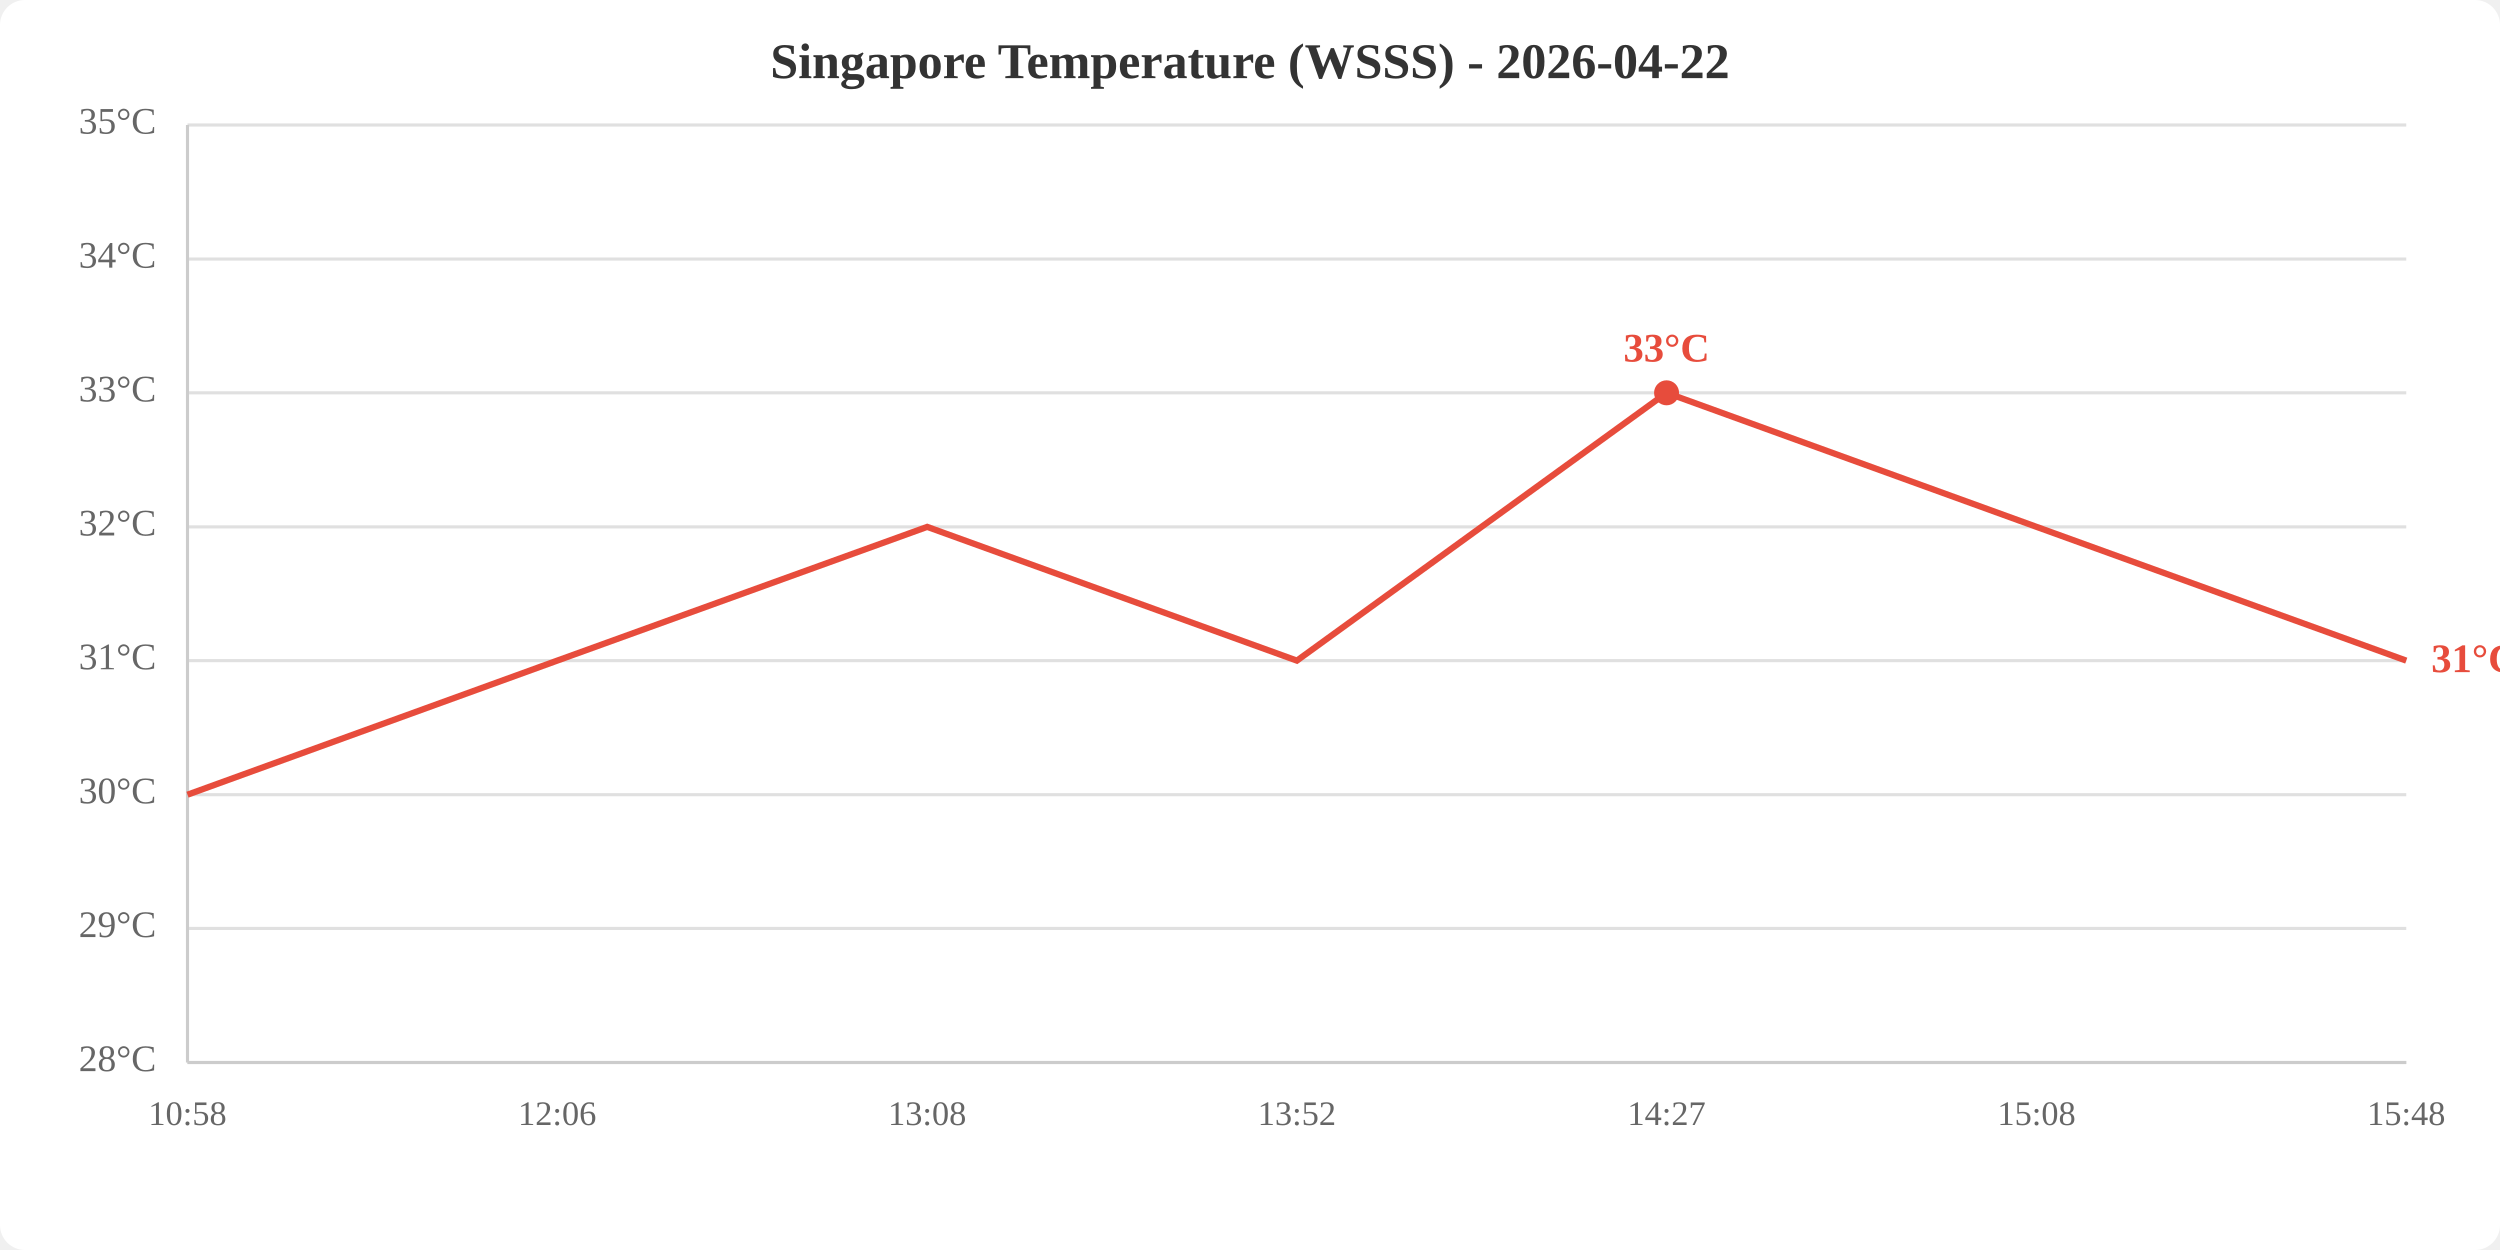
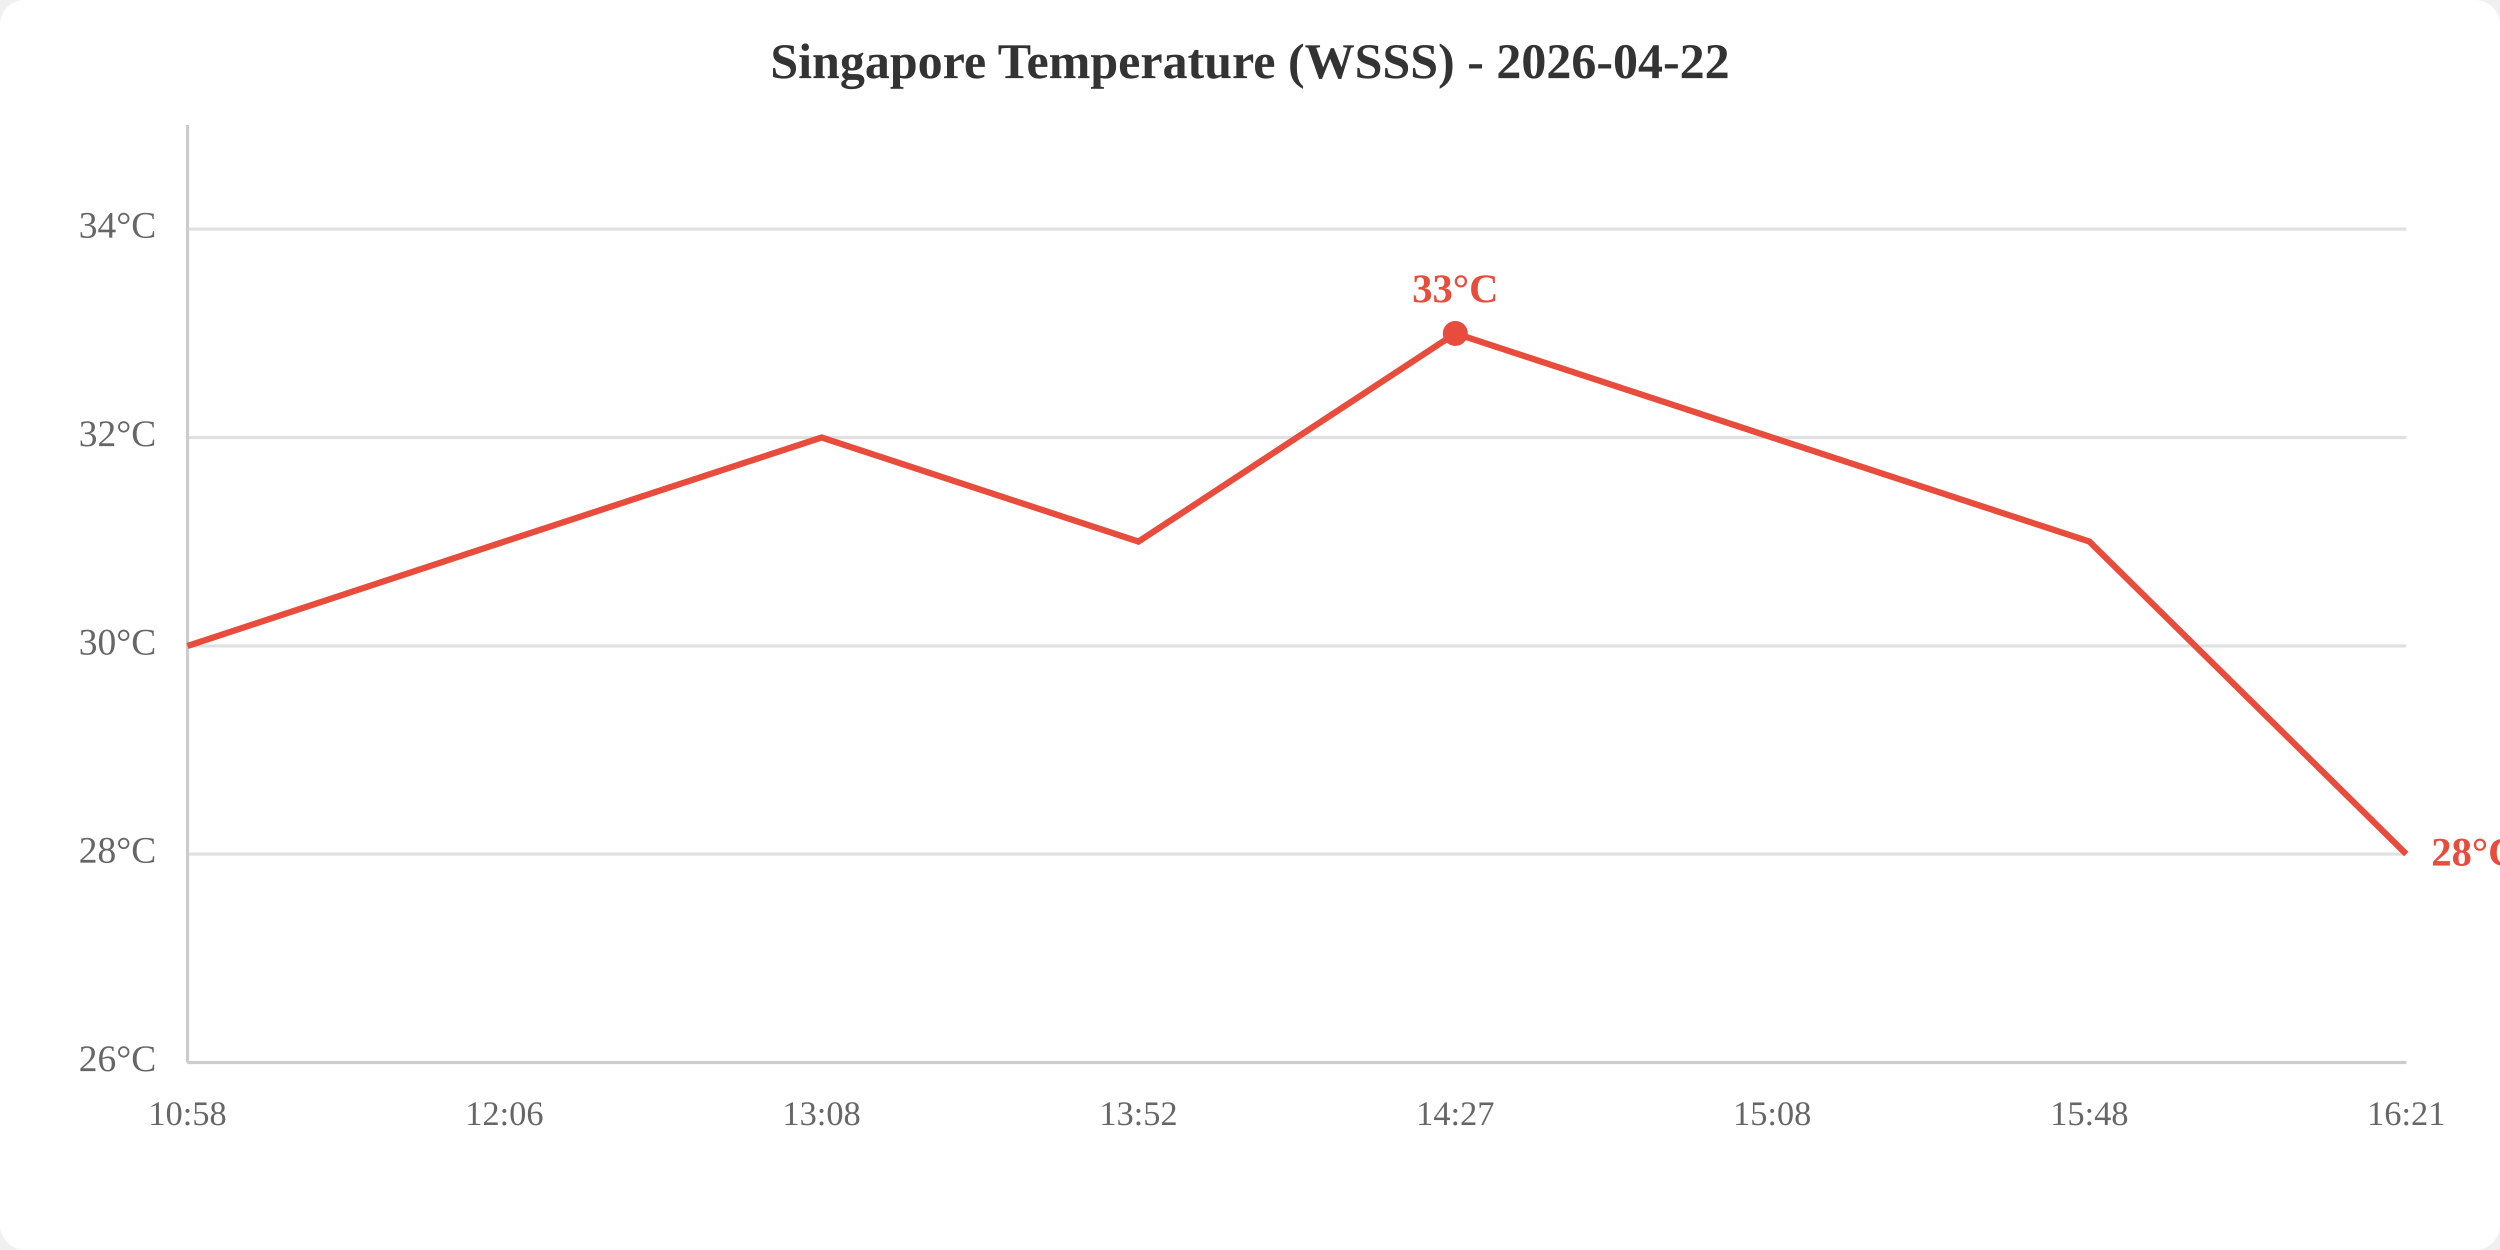
<svg xmlns="http://www.w3.org/2000/svg" viewBox="0 0 800 400" width="800" height="400">
  <rect width="800" height="400" fill="white" rx="8" />
  <text x="400.0" y="25" text-anchor="middle" font-size="16" font-weight="bold" fill="#333">Singapore Temperature (WSSS) - 2026-04-22</text>
  <line x1="60" y1="340.0" x2="770" y2="340.0" stroke="#e0e0e0" stroke-width="1" />
-   <line x1="60" y1="297.1" x2="770" y2="297.1" stroke="#e0e0e0" stroke-width="1" />
-   <line x1="60" y1="254.3" x2="770" y2="254.3" stroke="#e0e0e0" stroke-width="1" />
-   <line x1="60" y1="211.4" x2="770" y2="211.4" stroke="#e0e0e0" stroke-width="1" />
-   <line x1="60" y1="168.6" x2="770" y2="168.6" stroke="#e0e0e0" stroke-width="1" />
-   <line x1="60" y1="125.7" x2="770" y2="125.7" stroke="#e0e0e0" stroke-width="1" />
-   <line x1="60" y1="82.9" x2="770" y2="82.9" stroke="#e0e0e0" stroke-width="1" />
-   <line x1="60" y1="40.0" x2="770" y2="40.0" stroke="#e0e0e0" stroke-width="1" />
-   <text x="50" y="340.0" text-anchor="end" dominant-baseline="middle" fill="#666" font-size="12">28°C</text>
-   <text x="50" y="297.1" text-anchor="end" dominant-baseline="middle" fill="#666" font-size="12">29°C</text>
-   <text x="50" y="254.3" text-anchor="end" dominant-baseline="middle" fill="#666" font-size="12">30°C</text>
-   <text x="50" y="211.4" text-anchor="end" dominant-baseline="middle" fill="#666" font-size="12">31°C</text>
-   <text x="50" y="168.6" text-anchor="end" dominant-baseline="middle" fill="#666" font-size="12">32°C</text>
-   <text x="50" y="125.7" text-anchor="end" dominant-baseline="middle" fill="#666" font-size="12">33°C</text>
-   <text x="50" y="82.9" text-anchor="end" dominant-baseline="middle" fill="#666" font-size="12">34°C</text>
-   <text x="50" y="40.0" text-anchor="end" dominant-baseline="middle" fill="#666" font-size="12">35°C</text>
+   <line x1="60" y1="273.3" x2="770" y2="273.3" stroke="#e0e0e0" stroke-width="1" />
+   <line x1="60" y1="206.7" x2="770" y2="206.7" stroke="#e0e0e0" stroke-width="1" />
+   <line x1="60" y1="140.0" x2="770" y2="140.0" stroke="#e0e0e0" stroke-width="1" />
+   <line x1="60" y1="73.3" x2="770" y2="73.3" stroke="#e0e0e0" stroke-width="1" />
+   <text x="50" y="340.0" text-anchor="end" dominant-baseline="middle" fill="#666" font-size="12">26°C</text>
+   <text x="50" y="273.3" text-anchor="end" dominant-baseline="middle" fill="#666" font-size="12">28°C</text>
+   <text x="50" y="206.7" text-anchor="end" dominant-baseline="middle" fill="#666" font-size="12">30°C</text>
+   <text x="50" y="140.0" text-anchor="end" dominant-baseline="middle" fill="#666" font-size="12">32°C</text>
+   <text x="50" y="73.3" text-anchor="end" dominant-baseline="middle" fill="#666" font-size="12">34°C</text>
  <text x="60.0" y="360" text-anchor="middle" fill="#666" font-size="11">10:58</text>
-   <text x="178.3" y="360" text-anchor="middle" fill="#666" font-size="11">12:06</text>
-   <text x="296.7" y="360" text-anchor="middle" fill="#666" font-size="11">13:08</text>
-   <text x="415.0" y="360" text-anchor="middle" fill="#666" font-size="11">13:52</text>
-   <text x="533.3" y="360" text-anchor="middle" fill="#666" font-size="11">14:27</text>
-   <text x="651.7" y="360" text-anchor="middle" fill="#666" font-size="11">15:08</text>
-   <text x="770.0" y="360" text-anchor="middle" fill="#666" font-size="11">15:48</text>
+   <text x="161.4" y="360" text-anchor="middle" fill="#666" font-size="11">12:06</text>
+   <text x="262.9" y="360" text-anchor="middle" fill="#666" font-size="11">13:08</text>
+   <text x="364.3" y="360" text-anchor="middle" fill="#666" font-size="11">13:52</text>
+   <text x="465.7" y="360" text-anchor="middle" fill="#666" font-size="11">14:27</text>
+   <text x="567.1" y="360" text-anchor="middle" fill="#666" font-size="11">15:08</text>
+   <text x="668.6" y="360" text-anchor="middle" fill="#666" font-size="11">15:48</text>
+   <text x="770.0" y="360" text-anchor="middle" fill="#666" font-size="11">16:21</text>
  <line x1="60" y1="40" x2="60" y2="340" stroke="#ccc" stroke-width="1" />
  <line x1="60" y1="340" x2="770" y2="340" stroke="#ccc" stroke-width="1" />
-   <polyline points="60.0,254.3 178.3,211.4 296.7,168.6 415.0,211.4 533.3,125.7 651.7,168.6 770.0,211.4" fill="none" stroke="#e74c3c" stroke-width="2" />
-   <circle cx="533.3" cy="125.7" r="4" fill="#e74c3c" />
-   <text x="533.3" y="115.7" text-anchor="middle" fill="#e74c3c" font-size="13" font-weight="bold">33°C</text>
-   <text x="778.0" y="211.4" fill="#e74c3c" font-size="13" font-weight="bold" dominant-baseline="middle">31°C</text>
+   <polyline points="60.0,206.7 161.4,173.3 262.9,140.0 364.3,173.3 465.7,106.7 567.1,140.0 668.6,173.3 770.0,273.3" fill="none" stroke="#e74c3c" stroke-width="2" />
+   <circle cx="465.7" cy="106.7" r="4" fill="#e74c3c" />
+   <text x="465.7" y="96.7" text-anchor="middle" fill="#e74c3c" font-size="13" font-weight="bold">33°C</text>
+   <text x="778.0" y="273.3" fill="#e74c3c" font-size="13" font-weight="bold" dominant-baseline="middle">28°C</text>
</svg>
